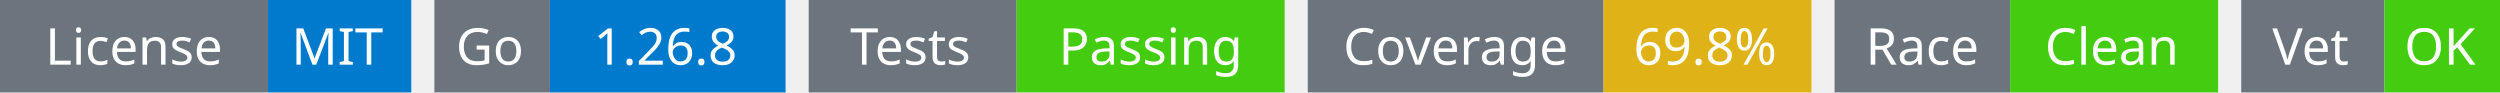
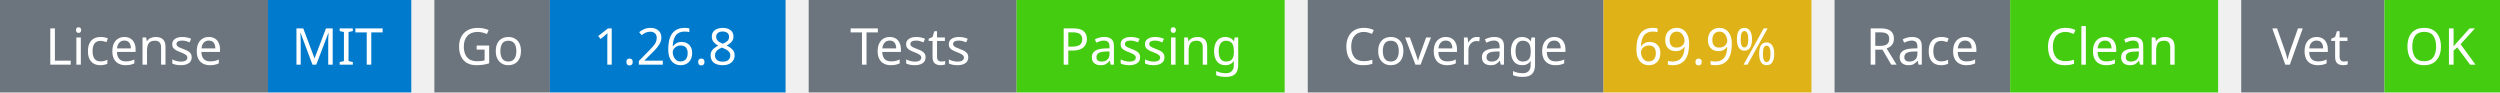
<svg xmlns="http://www.w3.org/2000/svg" width="541" height="20" viewBox="0 0 541 20">
  <g transform="translate(0, 0)">
    <rect x="0" y="0" width="58" height="20" fill="#6c757d" />
    <rect x="58" y="0" width="31" height="20" fill="#007acc" />
    <text x="29" y="14" text-anchor="middle" font-family="sans-serif" font-size="11" fill="white">License</text>
    <text x="73" y="14" text-anchor="middle" font-family="sans-serif" font-size="11" fill="white">MIT</text>
  </g>
  <g transform="translate(94, 0)">
    <rect x="0" y="0" width="25" height="20" fill="#6c757d" />
    <rect x="25" y="0" width="51" height="20" fill="#007acc" />
    <text x="12" y="14" text-anchor="middle" font-family="sans-serif" font-size="11" fill="white">Go</text>
    <text x="50" y="14" text-anchor="middle" font-family="sans-serif" font-size="11" fill="white">1.26.8</text>
  </g>
  <g transform="translate(175, 0)">
    <rect x="0" y="0" width="45" height="20" fill="#6c757d" />
    <rect x="45" y="0" width="58" height="20" fill="#4c1" />
    <text x="22" y="14" text-anchor="middle" font-family="sans-serif" font-size="11" fill="white">Tests</text>
    <text x="74" y="14" text-anchor="middle" font-family="sans-serif" font-size="11" fill="white">Passing</text>
  </g>
  <g transform="translate(283, 0)">
    <rect x="0" y="0" width="64" height="20" fill="#6c757d" />
    <rect x="64" y="0" width="45" height="20" fill="#dfb317" />
    <text x="32" y="14" text-anchor="middle" font-family="sans-serif" font-size="11" fill="white">Coverage</text>
-     <text x="86" y="14" text-anchor="middle" font-family="sans-serif" font-size="11" fill="white">69.8%</text>
+     <text x="86" y="14" text-anchor="middle" font-family="sans-serif" font-size="11" fill="white">69.9%</text>
  </g>
  <g transform="translate(397, 0)">
    <rect x="0" y="0" width="38" height="20" fill="#6c757d" />
    <rect x="38" y="0" width="45" height="20" fill="#4c1" />
    <text x="19" y="14" text-anchor="middle" font-family="sans-serif" font-size="11" fill="white">Race</text>
    <text x="60" y="14" text-anchor="middle" font-family="sans-serif" font-size="11" fill="white">Clean</text>
  </g>
  <g transform="translate(485, 0)">
    <rect x="0" y="0" width="31" height="20" fill="#6c757d" />
    <rect x="31" y="0" width="25" height="20" fill="#4c1" />
    <text x="15" y="14" text-anchor="middle" font-family="sans-serif" font-size="11" fill="white">Vet</text>
    <text x="43" y="14" text-anchor="middle" font-family="sans-serif" font-size="11" fill="white">OK</text>
  </g>
</svg>
